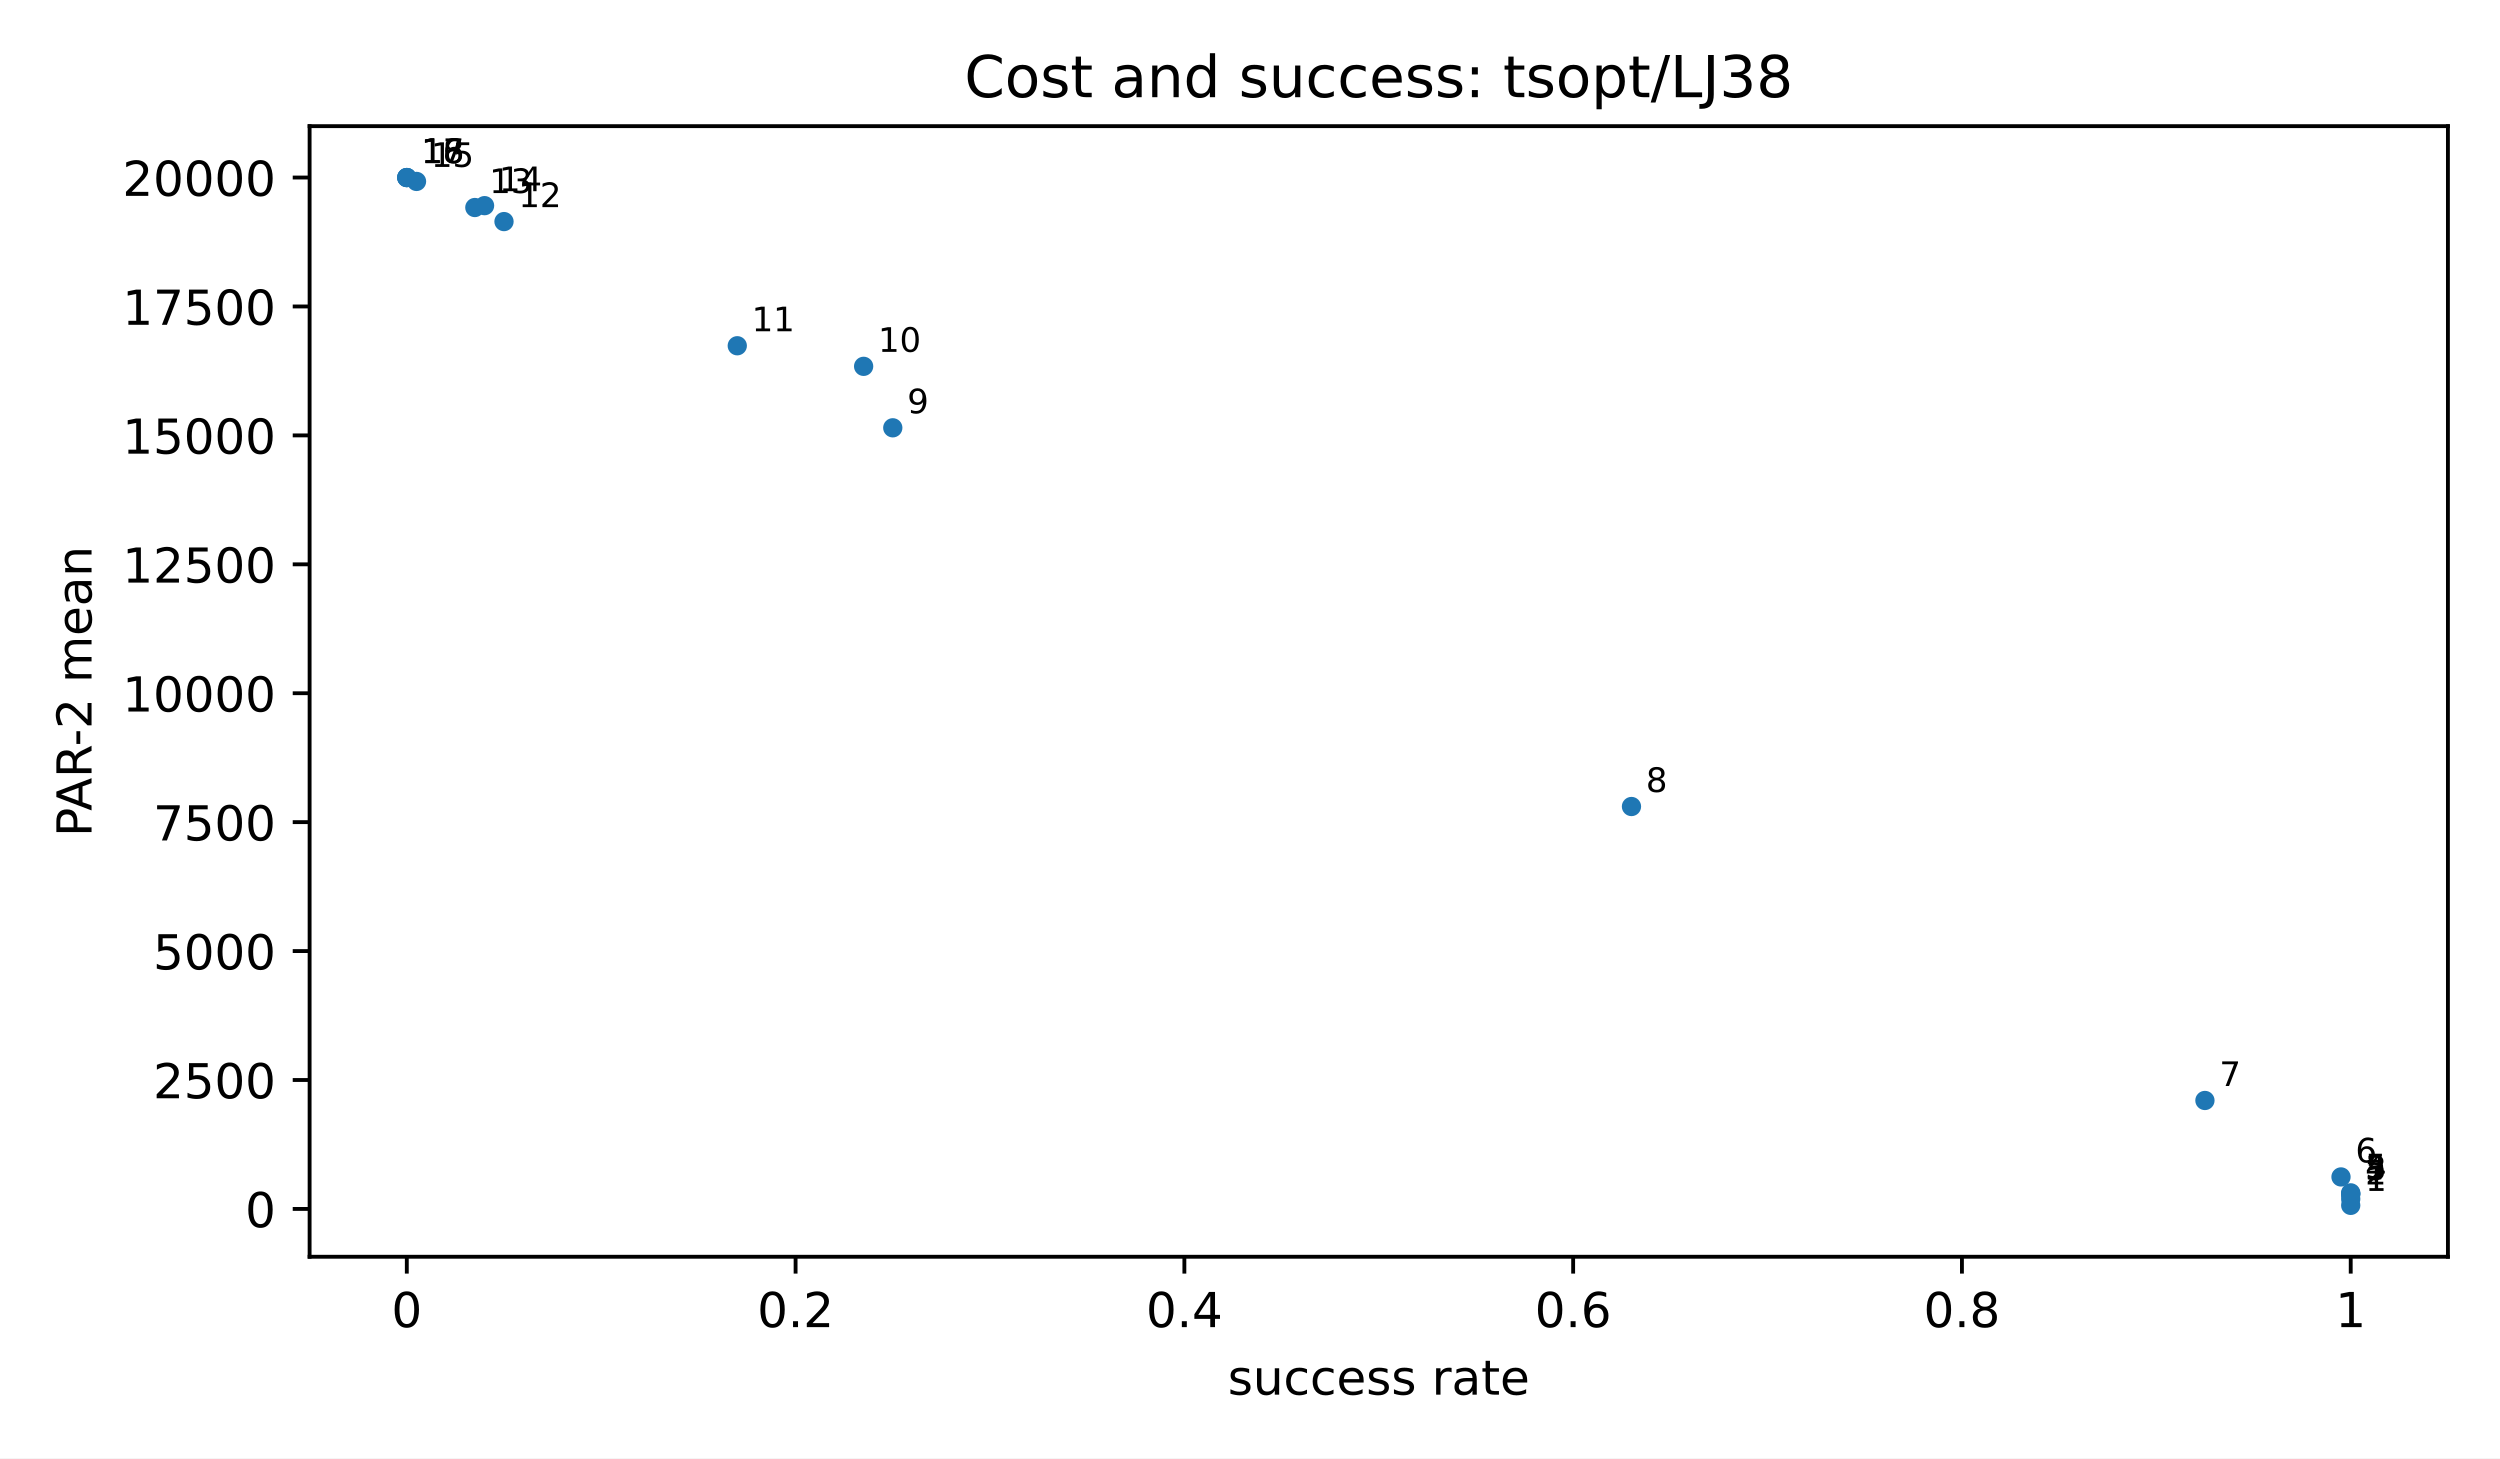
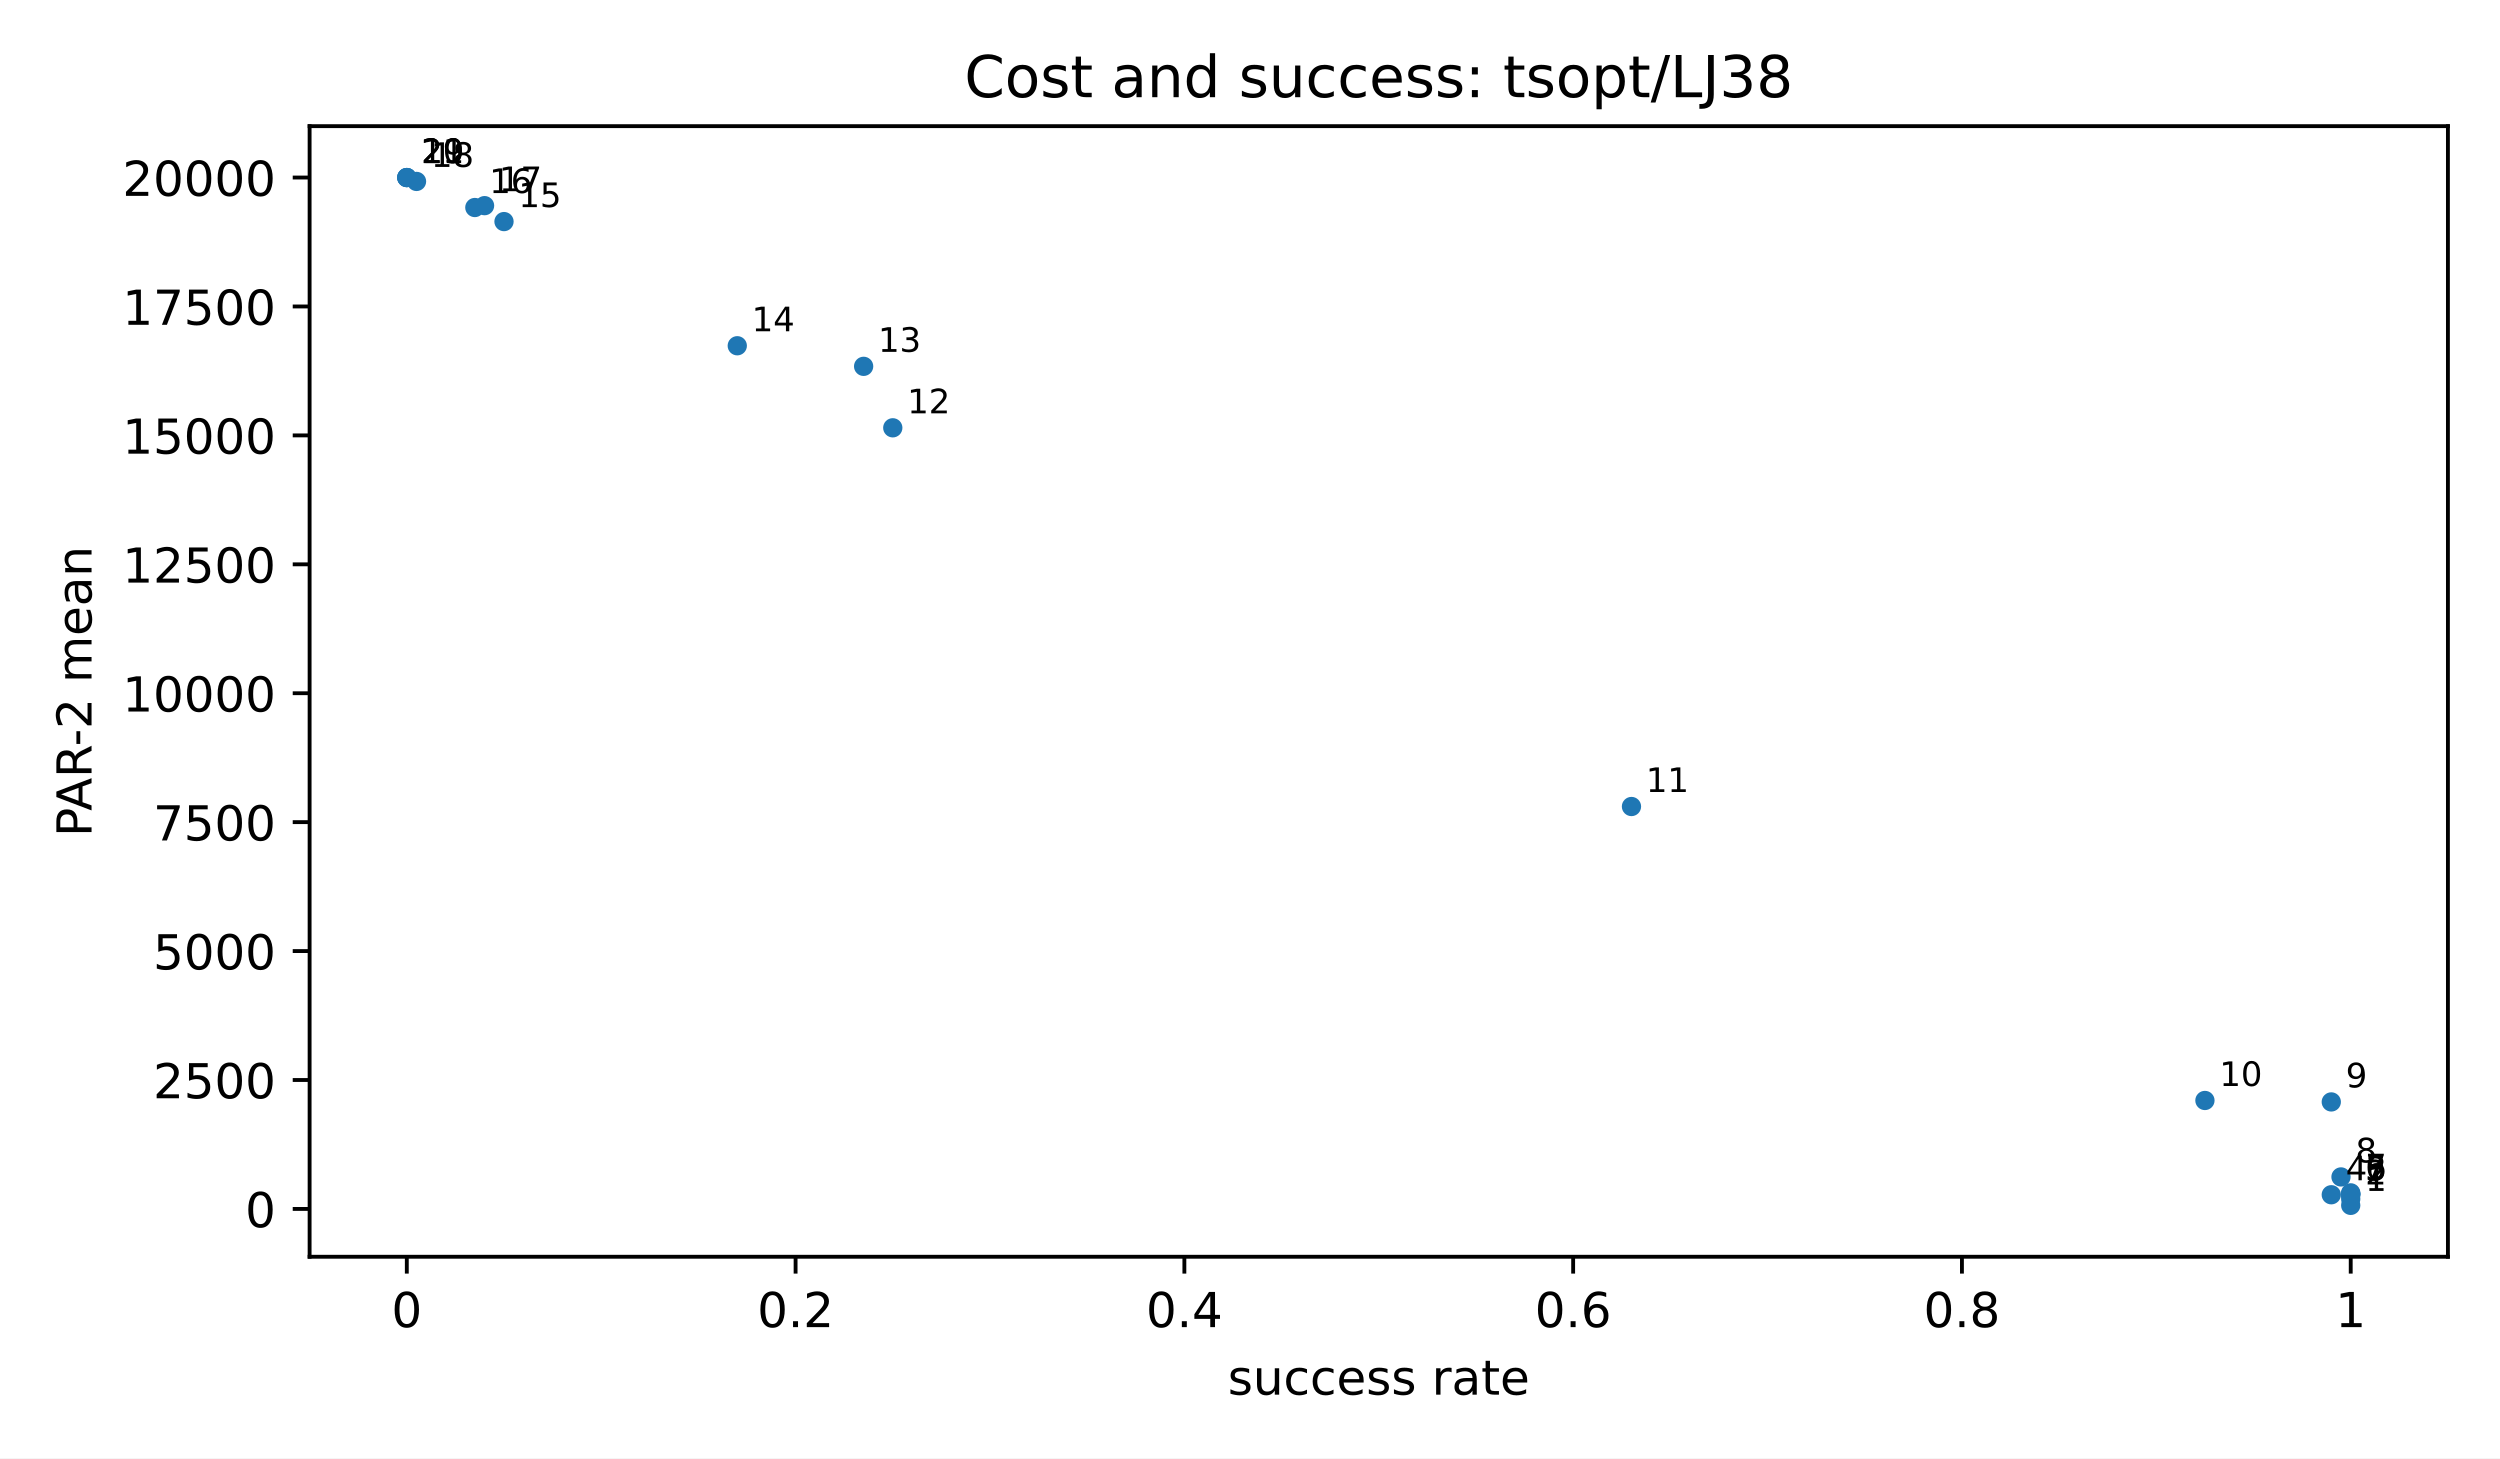
<svg xmlns="http://www.w3.org/2000/svg" xmlns:xlink="http://www.w3.org/1999/xlink" width="518.4pt" height="302.4pt" viewBox="0 0 518.4 302.4" version="1.1">
  <defs>
    <style type="text/css">*{stroke-linejoin: round; stroke-linecap: butt}</style>
  </defs>
  <g id="figure_1">
    <g id="patch_1">
-       <path d="M 0 302.4  L 518.4 302.4  L 518.4 0  L 0 0  z " style="fill: #ffffff" />
+       <path d="M 0 302.4 L 518.4 302.4 L 518.4 0 L 0 0 z " style="fill: #ffffff" />
    </g>
    <g id="axes_1">
      <g id="patch_2">
-         <path d="M 64.2 260.6  L 507.6 260.6  L 507.6 26.16  L 64.2 26.16  z " style="fill: #ffffff" />
+         <path d="M 64.2 260.6 L 507.6 260.6 L 507.6 26.16 L 64.2 26.16 z " style="fill: #ffffff" />
      </g>
      <g id="PathCollection_1">
        <defs>
-           <path id="m2d8934182f" d="M 0 2  C 0.53 2 1.039 1.789 1.414 1.414  C 1.789 1.039 2 0.53 2 0  C 2 -0.53 1.789 -1.039 1.414 -1.414  C 1.039 -1.789 0.53 -2 0 -2  C -0.53 -2 -1.039 -1.789 -1.414 -1.414  C -1.789 -1.039 -2 -0.53 -2 0  C -2 0.53 -1.789 1.039 -1.414 1.414  C -1.039 1.789 -0.53 2 0 2  z " />
+           <path id="m2d8934182f" d="M 0 2 C 0.53 2 1.039 1.789 1.414 1.414 C 1.789 1.039 2 0.53 2 0 C 2 -0.53 1.789 -1.039 1.414 -1.414 C 1.039 -1.789 0.53 -2 0 -2 C -0.53 -2 -1.039 -1.789 -1.414 -1.414 C -1.789 -1.039 -2 -0.53 -2 0 C -2 0.53 -1.789 1.039 -1.414 1.414 C -1.039 1.789 -0.53 2 0 2 z " />
        </defs>
        <g clip-path="url(#p3300185fd4)">
          <use xlink:href="#m2d8934182f" x="487.445" y="249.944" style="fill: #1f77b4" />
          <use xlink:href="#m2d8934182f" x="487.445" y="248.619" style="fill: #1f77b4" />
+           <use xlink:href="#m2d8934182f" x="487.445" y="247.782" style="fill: #1f77b4" />
+           <use xlink:href="#m2d8934182f" x="483.415" y="247.744" style="fill: #1f77b4" />
          <use xlink:href="#m2d8934182f" x="487.445" y="247.681" style="fill: #1f77b4" />
          <use xlink:href="#m2d8934182f" x="487.445" y="247.548" style="fill: #1f77b4" />
          <use xlink:href="#m2d8934182f" x="487.445" y="247.351" style="fill: #1f77b4" />
          <use xlink:href="#m2d8934182f" x="485.43" y="244.05" style="fill: #1f77b4" />
+           <use xlink:href="#m2d8934182f" x="483.415" y="228.496" style="fill: #1f77b4" />
          <use xlink:href="#m2d8934182f" x="457.214" y="228.194" style="fill: #1f77b4" />
          <use xlink:href="#m2d8934182f" x="338.302" y="167.238" style="fill: #1f77b4" />
          <use xlink:href="#m2d8934182f" x="185.127" y="88.71" style="fill: #1f77b4" />
          <use xlink:href="#m2d8934182f" x="179.081" y="75.964" style="fill: #1f77b4" />
          <use xlink:href="#m2d8934182f" x="152.88" y="71.696" style="fill: #1f77b4" />
          <use xlink:href="#m2d8934182f" x="104.509" y="45.947" style="fill: #1f77b4" />
          <use xlink:href="#m2d8934182f" x="98.463" y="43.031" style="fill: #1f77b4" />
          <use xlink:href="#m2d8934182f" x="100.478" y="42.644" style="fill: #1f77b4" />
          <use xlink:href="#m2d8934182f" x="86.37" y="37.621" style="fill: #1f77b4" />
          <use xlink:href="#m2d8934182f" x="84.355" y="36.816" style="fill: #1f77b4" />
          <use xlink:href="#m2d8934182f" x="84.355" y="36.816" style="fill: #1f77b4" />
          <use xlink:href="#m2d8934182f" x="84.355" y="36.816" style="fill: #1f77b4" />
        </g>
      </g>
      <g id="matplotlib.axis_1">
        <g id="xtick_1">
          <g id="line2d_1">
            <defs>
-               <path id="m8ea4d47d77" d="M 0 0  L 0 3.5  " style="stroke: #000000; stroke-width: 0.8" />
+               <path id="m8ea4d47d77" d="M 0 0 L 0 3.5 " style="stroke: #000000; stroke-width: 0.8" />
            </defs>
            <g>
              <use xlink:href="#m8ea4d47d77" x="84.355" y="260.6" style="stroke: #000000; stroke-width: 0.8" />
            </g>
          </g>
          <g id="text_1">
            <text style="font-size: 10px; font-family: 'DejaVu Sans', 'Bitstream Vera Sans', 'Computer Modern Sans Serif', 'Lucida Grande', 'Verdana', 'Geneva', 'Lucid', 'Arial', 'Helvetica', 'Avant Garde', sans-serif; text-anchor: middle" x="84.355" y="275.198" transform="rotate(-0 84.35455 275.1977)">0</text>
          </g>
        </g>
        <g id="xtick_2">
          <g id="line2d_2">
            <g>
              <use xlink:href="#m8ea4d47d77" x="164.973" y="260.6" style="stroke: #000000; stroke-width: 0.8" />
            </g>
          </g>
          <g id="text_2">
            <text style="font-size: 10px; font-family: 'DejaVu Sans', 'Bitstream Vera Sans', 'Computer Modern Sans Serif', 'Lucida Grande', 'Verdana', 'Geneva', 'Lucid', 'Arial', 'Helvetica', 'Avant Garde', sans-serif; text-anchor: middle" x="164.973" y="275.198" transform="rotate(-0 164.9727 275.1977)">0.2</text>
          </g>
        </g>
        <g id="xtick_3">
          <g id="line2d_3">
            <g>
              <use xlink:href="#m8ea4d47d77" x="245.591" y="260.6" style="stroke: #000000; stroke-width: 0.8" />
            </g>
          </g>
          <g id="text_3">
            <text style="font-size: 10px; font-family: 'DejaVu Sans', 'Bitstream Vera Sans', 'Computer Modern Sans Serif', 'Lucida Grande', 'Verdana', 'Geneva', 'Lucid', 'Arial', 'Helvetica', 'Avant Garde', sans-serif; text-anchor: middle" x="245.591" y="275.198" transform="rotate(-0 245.5909 275.1977)">0.4</text>
          </g>
        </g>
        <g id="xtick_4">
          <g id="line2d_4">
            <g>
              <use xlink:href="#m8ea4d47d77" x="326.209" y="260.6" style="stroke: #000000; stroke-width: 0.8" />
            </g>
          </g>
          <g id="text_4">
            <text style="font-size: 10px; font-family: 'DejaVu Sans', 'Bitstream Vera Sans', 'Computer Modern Sans Serif', 'Lucida Grande', 'Verdana', 'Geneva', 'Lucid', 'Arial', 'Helvetica', 'Avant Garde', sans-serif; text-anchor: middle" x="326.209" y="275.198" transform="rotate(-0 326.2091 275.1977)">0.6</text>
          </g>
        </g>
        <g id="xtick_5">
          <g id="line2d_5">
            <g>
              <use xlink:href="#m8ea4d47d77" x="406.827" y="260.6" style="stroke: #000000; stroke-width: 0.8" />
            </g>
          </g>
          <g id="text_5">
            <text style="font-size: 10px; font-family: 'DejaVu Sans', 'Bitstream Vera Sans', 'Computer Modern Sans Serif', 'Lucida Grande', 'Verdana', 'Geneva', 'Lucid', 'Arial', 'Helvetica', 'Avant Garde', sans-serif; text-anchor: middle" x="406.827" y="275.198" transform="rotate(-0 406.8273 275.1977)">0.8</text>
          </g>
        </g>
        <g id="xtick_6">
          <g id="line2d_6">
            <g>
              <use xlink:href="#m8ea4d47d77" x="487.445" y="260.6" style="stroke: #000000; stroke-width: 0.8" />
            </g>
          </g>
          <g id="text_6">
            <text style="font-size: 10px; font-family: 'DejaVu Sans', 'Bitstream Vera Sans', 'Computer Modern Sans Serif', 'Lucida Grande', 'Verdana', 'Geneva', 'Lucid', 'Arial', 'Helvetica', 'Avant Garde', sans-serif; text-anchor: middle" x="487.445" y="275.198" transform="rotate(-0 487.4455 275.1977)">1</text>
          </g>
        </g>
        <g id="text_7">
          <text style="font-size: 10px; font-family: 'DejaVu Sans', 'Bitstream Vera Sans', 'Computer Modern Sans Serif', 'Lucida Grande', 'Verdana', 'Geneva', 'Lucid', 'Arial', 'Helvetica', 'Avant Garde', sans-serif; text-anchor: middle" x="285.9" y="289.198" transform="rotate(-0 285.9 289.1977)">success rate</text>
        </g>
      </g>
      <g id="matplotlib.axis_2">
        <g id="ytick_1">
          <g id="line2d_7">
            <defs>
-               <path id="md659df78fa" d="M 0 0  L -3.5 0  " style="stroke: #000000; stroke-width: 0.8" />
+               <path id="md659df78fa" d="M 0 0 L -3.5 0 " style="stroke: #000000; stroke-width: 0.8" />
            </defs>
            <g>
              <use xlink:href="#md659df78fa" x="64.2" y="250.679" style="stroke: #000000; stroke-width: 0.8" />
            </g>
          </g>
          <g id="text_8">
            <text style="font-size: 10px; font-family: 'DejaVu Sans', 'Bitstream Vera Sans', 'Computer Modern Sans Serif', 'Lucida Grande', 'Verdana', 'Geneva', 'Lucid', 'Arial', 'Helvetica', 'Avant Garde', sans-serif; text-anchor: end" x="57.2" y="254.478" transform="rotate(-0 57.2 254.4775)">0</text>
          </g>
        </g>
        <g id="ytick_2">
          <g id="line2d_8">
            <g>
              <use xlink:href="#md659df78fa" x="64.2" y="223.946" style="stroke: #000000; stroke-width: 0.8" />
            </g>
          </g>
          <g id="text_9">
            <text style="font-size: 10px; font-family: 'DejaVu Sans', 'Bitstream Vera Sans', 'Computer Modern Sans Serif', 'Lucida Grande', 'Verdana', 'Geneva', 'Lucid', 'Arial', 'Helvetica', 'Avant Garde', sans-serif; text-anchor: end" x="57.2" y="227.745" transform="rotate(-0 57.2 227.7447)">2500</text>
          </g>
        </g>
        <g id="ytick_3">
          <g id="line2d_9">
            <g>
              <use xlink:href="#md659df78fa" x="64.2" y="197.213" style="stroke: #000000; stroke-width: 0.8" />
            </g>
          </g>
          <g id="text_10">
            <text style="font-size: 10px; font-family: 'DejaVu Sans', 'Bitstream Vera Sans', 'Computer Modern Sans Serif', 'Lucida Grande', 'Verdana', 'Geneva', 'Lucid', 'Arial', 'Helvetica', 'Avant Garde', sans-serif; text-anchor: end" x="57.2" y="201.012" transform="rotate(-0 57.2 201.0119)">5000</text>
          </g>
        </g>
        <g id="ytick_4">
          <g id="line2d_10">
            <g>
              <use xlink:href="#md659df78fa" x="64.2" y="170.48" style="stroke: #000000; stroke-width: 0.8" />
            </g>
          </g>
          <g id="text_11">
            <text style="font-size: 10px; font-family: 'DejaVu Sans', 'Bitstream Vera Sans', 'Computer Modern Sans Serif', 'Lucida Grande', 'Verdana', 'Geneva', 'Lucid', 'Arial', 'Helvetica', 'Avant Garde', sans-serif; text-anchor: end" x="57.2" y="174.279" transform="rotate(-0 57.2 174.2791)">7500</text>
          </g>
        </g>
        <g id="ytick_5">
          <g id="line2d_11">
            <g>
              <use xlink:href="#md659df78fa" x="64.2" y="143.748" style="stroke: #000000; stroke-width: 0.8" />
            </g>
          </g>
          <g id="text_12">
            <text style="font-size: 10px; font-family: 'DejaVu Sans', 'Bitstream Vera Sans', 'Computer Modern Sans Serif', 'Lucida Grande', 'Verdana', 'Geneva', 'Lucid', 'Arial', 'Helvetica', 'Avant Garde', sans-serif; text-anchor: end" x="57.2" y="147.546" transform="rotate(-0 57.2 147.5464)">10000</text>
          </g>
        </g>
        <g id="ytick_6">
          <g id="line2d_12">
            <g>
              <use xlink:href="#md659df78fa" x="64.2" y="117.015" style="stroke: #000000; stroke-width: 0.8" />
            </g>
          </g>
          <g id="text_13">
            <text style="font-size: 10px; font-family: 'DejaVu Sans', 'Bitstream Vera Sans', 'Computer Modern Sans Serif', 'Lucida Grande', 'Verdana', 'Geneva', 'Lucid', 'Arial', 'Helvetica', 'Avant Garde', sans-serif; text-anchor: end" x="57.2" y="120.814" transform="rotate(-0 57.2 120.8136)">12500</text>
          </g>
        </g>
        <g id="ytick_7">
          <g id="line2d_13">
            <g>
              <use xlink:href="#md659df78fa" x="64.2" y="90.282" style="stroke: #000000; stroke-width: 0.8" />
            </g>
          </g>
          <g id="text_14">
            <text style="font-size: 10px; font-family: 'DejaVu Sans', 'Bitstream Vera Sans', 'Computer Modern Sans Serif', 'Lucida Grande', 'Verdana', 'Geneva', 'Lucid', 'Arial', 'Helvetica', 'Avant Garde', sans-serif; text-anchor: end" x="57.2" y="94.081" transform="rotate(-0 57.2 94.08077)">15000</text>
          </g>
        </g>
        <g id="ytick_8">
          <g id="line2d_14">
            <g>
              <use xlink:href="#md659df78fa" x="64.2" y="63.549" style="stroke: #000000; stroke-width: 0.8" />
            </g>
          </g>
          <g id="text_15">
            <text style="font-size: 10px; font-family: 'DejaVu Sans', 'Bitstream Vera Sans', 'Computer Modern Sans Serif', 'Lucida Grande', 'Verdana', 'Geneva', 'Lucid', 'Arial', 'Helvetica', 'Avant Garde', sans-serif; text-anchor: end" x="57.2" y="67.348" transform="rotate(-0 57.2 67.34798)">17500</text>
          </g>
        </g>
        <g id="ytick_9">
          <g id="line2d_15">
            <g>
              <use xlink:href="#md659df78fa" x="64.2" y="36.816" style="stroke: #000000; stroke-width: 0.8" />
            </g>
          </g>
          <g id="text_16">
            <text style="font-size: 10px; font-family: 'DejaVu Sans', 'Bitstream Vera Sans', 'Computer Modern Sans Serif', 'Lucida Grande', 'Verdana', 'Geneva', 'Lucid', 'Arial', 'Helvetica', 'Avant Garde', sans-serif; text-anchor: end" x="57.2" y="40.615" transform="rotate(-0 57.2 40.61519)">20000</text>
          </g>
        </g>
        <g id="text_17">
          <text style="font-size: 10px; font-family: 'DejaVu Sans', 'Bitstream Vera Sans', 'Computer Modern Sans Serif', 'Lucida Grande', 'Verdana', 'Geneva', 'Lucid', 'Arial', 'Helvetica', 'Avant Garde', sans-serif; text-anchor: middle" x="18.985" y="143.38" transform="rotate(-90 18.98516 143.38)">PAR-2 mean</text>
        </g>
      </g>
      <g id="patch_3">
-         <path d="M 64.2 260.6  L 64.2 26.16  " style="fill: none; stroke: #000000; stroke-width: 0.8; stroke-linejoin: miter; stroke-linecap: square" />
+         <path d="M 64.2 260.6 L 64.2 26.16 " style="fill: none; stroke: #000000; stroke-width: 0.8; stroke-linejoin: miter; stroke-linecap: square" />
      </g>
      <g id="patch_4">
-         <path d="M 507.6 260.6  L 507.6 26.16  " style="fill: none; stroke: #000000; stroke-width: 0.8; stroke-linejoin: miter; stroke-linecap: square" />
+         <path d="M 507.6 260.6 L 507.6 26.16 " style="fill: none; stroke: #000000; stroke-width: 0.8; stroke-linejoin: miter; stroke-linecap: square" />
      </g>
      <g id="patch_5">
-         <path d="M 64.2 260.6  L 507.6 260.6  " style="fill: none; stroke: #000000; stroke-width: 0.8; stroke-linejoin: miter; stroke-linecap: square" />
+         <path d="M 64.2 260.6 L 507.6 260.6 " style="fill: none; stroke: #000000; stroke-width: 0.8; stroke-linejoin: miter; stroke-linecap: square" />
      </g>
      <g id="patch_6">
-         <path d="M 64.2 26.16  L 507.6 26.16  " style="fill: none; stroke: #000000; stroke-width: 0.8; stroke-linejoin: miter; stroke-linecap: square" />
+         <path d="M 64.2 26.16 L 507.6 26.16 " style="fill: none; stroke: #000000; stroke-width: 0.8; stroke-linejoin: miter; stroke-linecap: square" />
      </g>
      <g id="text_18">
        <text style="font-size: 7px; font-family: 'DejaVu Sans', 'Bitstream Vera Sans', 'Computer Modern Sans Serif', 'Lucida Grande', 'Verdana', 'Geneva', 'Lucid', 'Arial', 'Helvetica', 'Avant Garde', sans-serif; text-anchor: start" x="490.445" y="246.944" transform="rotate(-0 490.4455 246.9436)">1</text>
      </g>
      <g id="text_19">
        <text style="font-size: 7px; font-family: 'DejaVu Sans', 'Bitstream Vera Sans', 'Computer Modern Sans Serif', 'Lucida Grande', 'Verdana', 'Geneva', 'Lucid', 'Arial', 'Helvetica', 'Avant Garde', sans-serif; text-anchor: start" x="490.445" y="245.619" transform="rotate(-0 490.4455 245.6192)">2</text>
      </g>
      <g id="text_20">
-         <text style="font-size: 7px; font-family: 'DejaVu Sans', 'Bitstream Vera Sans', 'Computer Modern Sans Serif', 'Lucida Grande', 'Verdana', 'Geneva', 'Lucid', 'Arial', 'Helvetica', 'Avant Garde', sans-serif; text-anchor: start" x="490.445" y="244.681" transform="rotate(-0 490.4455 244.6811)">3</text>
+         <text style="font-size: 7px; font-family: 'DejaVu Sans', 'Bitstream Vera Sans', 'Computer Modern Sans Serif', 'Lucida Grande', 'Verdana', 'Geneva', 'Lucid', 'Arial', 'Helvetica', 'Avant Garde', sans-serif; text-anchor: start" x="490.445" y="244.782" transform="rotate(-0 490.4455 244.7825)">3</text>
      </g>
      <g id="text_21">
-         <text style="font-size: 7px; font-family: 'DejaVu Sans', 'Bitstream Vera Sans', 'Computer Modern Sans Serif', 'Lucida Grande', 'Verdana', 'Geneva', 'Lucid', 'Arial', 'Helvetica', 'Avant Garde', sans-serif; text-anchor: start" x="490.445" y="244.548" transform="rotate(-0 490.4455 244.548)">4</text>
+         <text style="font-size: 7px; font-family: 'DejaVu Sans', 'Bitstream Vera Sans', 'Computer Modern Sans Serif', 'Lucida Grande', 'Verdana', 'Geneva', 'Lucid', 'Arial', 'Helvetica', 'Avant Garde', sans-serif; text-anchor: start" x="486.415" y="244.744" transform="rotate(-0 486.4145 244.7438)">4</text>
      </g>
      <g id="text_22">
-         <text style="font-size: 7px; font-family: 'DejaVu Sans', 'Bitstream Vera Sans', 'Computer Modern Sans Serif', 'Lucida Grande', 'Verdana', 'Geneva', 'Lucid', 'Arial', 'Helvetica', 'Avant Garde', sans-serif; text-anchor: start" x="490.445" y="244.351" transform="rotate(-0 490.4455 244.3511)">5</text>
+         <text style="font-size: 7px; font-family: 'DejaVu Sans', 'Bitstream Vera Sans', 'Computer Modern Sans Serif', 'Lucida Grande', 'Verdana', 'Geneva', 'Lucid', 'Arial', 'Helvetica', 'Avant Garde', sans-serif; text-anchor: start" x="490.445" y="244.681" transform="rotate(-0 490.4455 244.6811)">5</text>
      </g>
      <g id="text_23">
-         <text style="font-size: 7px; font-family: 'DejaVu Sans', 'Bitstream Vera Sans', 'Computer Modern Sans Serif', 'Lucida Grande', 'Verdana', 'Geneva', 'Lucid', 'Arial', 'Helvetica', 'Avant Garde', sans-serif; text-anchor: start" x="488.43" y="241.05" transform="rotate(-0 488.43 241.0501)">6</text>
+         <text style="font-size: 7px; font-family: 'DejaVu Sans', 'Bitstream Vera Sans', 'Computer Modern Sans Serif', 'Lucida Grande', 'Verdana', 'Geneva', 'Lucid', 'Arial', 'Helvetica', 'Avant Garde', sans-serif; text-anchor: start" x="490.445" y="244.548" transform="rotate(-0 490.4455 244.548)">6</text>
      </g>
      <g id="text_24">
-         <text style="font-size: 7px; font-family: 'DejaVu Sans', 'Bitstream Vera Sans', 'Computer Modern Sans Serif', 'Lucida Grande', 'Verdana', 'Geneva', 'Lucid', 'Arial', 'Helvetica', 'Avant Garde', sans-serif; text-anchor: start" x="460.214" y="225.194" transform="rotate(-0 460.2136 225.1941)">7</text>
+         <text style="font-size: 7px; font-family: 'DejaVu Sans', 'Bitstream Vera Sans', 'Computer Modern Sans Serif', 'Lucida Grande', 'Verdana', 'Geneva', 'Lucid', 'Arial', 'Helvetica', 'Avant Garde', sans-serif; text-anchor: start" x="490.445" y="244.351" transform="rotate(-0 490.4455 244.3511)">7</text>
      </g>
      <g id="text_25">
-         <text style="font-size: 7px; font-family: 'DejaVu Sans', 'Bitstream Vera Sans', 'Computer Modern Sans Serif', 'Lucida Grande', 'Verdana', 'Geneva', 'Lucid', 'Arial', 'Helvetica', 'Avant Garde', sans-serif; text-anchor: start" x="341.302" y="164.238" transform="rotate(-0 341.3018 164.2383)">8</text>
+         <text style="font-size: 7px; font-family: 'DejaVu Sans', 'Bitstream Vera Sans', 'Computer Modern Sans Serif', 'Lucida Grande', 'Verdana', 'Geneva', 'Lucid', 'Arial', 'Helvetica', 'Avant Garde', sans-serif; text-anchor: start" x="488.43" y="241.05" transform="rotate(-0 488.43 241.0501)">8</text>
      </g>
      <g id="text_26">
-         <text style="font-size: 7px; font-family: 'DejaVu Sans', 'Bitstream Vera Sans', 'Computer Modern Sans Serif', 'Lucida Grande', 'Verdana', 'Geneva', 'Lucid', 'Arial', 'Helvetica', 'Avant Garde', sans-serif; text-anchor: start" x="188.127" y="85.71" transform="rotate(-0 188.1273 85.71011)">9</text>
+         <text style="font-size: 7px; font-family: 'DejaVu Sans', 'Bitstream Vera Sans', 'Computer Modern Sans Serif', 'Lucida Grande', 'Verdana', 'Geneva', 'Lucid', 'Arial', 'Helvetica', 'Avant Garde', sans-serif; text-anchor: start" x="486.415" y="225.496" transform="rotate(-0 486.4145 225.4962)">9</text>
      </g>
      <g id="text_27">
-         <text style="font-size: 7px; font-family: 'DejaVu Sans', 'Bitstream Vera Sans', 'Computer Modern Sans Serif', 'Lucida Grande', 'Verdana', 'Geneva', 'Lucid', 'Arial', 'Helvetica', 'Avant Garde', sans-serif; text-anchor: start" x="182.081" y="72.964" transform="rotate(-0 182.0809 72.96424)">10</text>
+         <text style="font-size: 7px; font-family: 'DejaVu Sans', 'Bitstream Vera Sans', 'Computer Modern Sans Serif', 'Lucida Grande', 'Verdana', 'Geneva', 'Lucid', 'Arial', 'Helvetica', 'Avant Garde', sans-serif; text-anchor: start" x="460.214" y="225.194" transform="rotate(-0 460.2136 225.1941)">10</text>
      </g>
      <g id="text_28">
-         <text style="font-size: 7px; font-family: 'DejaVu Sans', 'Bitstream Vera Sans', 'Computer Modern Sans Serif', 'Lucida Grande', 'Verdana', 'Geneva', 'Lucid', 'Arial', 'Helvetica', 'Avant Garde', sans-serif; text-anchor: start" x="155.88" y="68.696" transform="rotate(-0 155.88 68.69618)">11</text>
+         <text style="font-size: 7px; font-family: 'DejaVu Sans', 'Bitstream Vera Sans', 'Computer Modern Sans Serif', 'Lucida Grande', 'Verdana', 'Geneva', 'Lucid', 'Arial', 'Helvetica', 'Avant Garde', sans-serif; text-anchor: start" x="341.302" y="164.238" transform="rotate(-0 341.3018 164.2383)">11</text>
      </g>
      <g id="text_29">
-         <text style="font-size: 7px; font-family: 'DejaVu Sans', 'Bitstream Vera Sans', 'Computer Modern Sans Serif', 'Lucida Grande', 'Verdana', 'Geneva', 'Lucid', 'Arial', 'Helvetica', 'Avant Garde', sans-serif; text-anchor: start" x="107.509" y="42.947" transform="rotate(-0 107.5091 42.947)">12</text>
+         <text style="font-size: 7px; font-family: 'DejaVu Sans', 'Bitstream Vera Sans', 'Computer Modern Sans Serif', 'Lucida Grande', 'Verdana', 'Geneva', 'Lucid', 'Arial', 'Helvetica', 'Avant Garde', sans-serif; text-anchor: start" x="188.127" y="85.71" transform="rotate(-0 188.1273 85.71011)">12</text>
      </g>
      <g id="text_30">
-         <text style="font-size: 7px; font-family: 'DejaVu Sans', 'Bitstream Vera Sans', 'Computer Modern Sans Serif', 'Lucida Grande', 'Verdana', 'Geneva', 'Lucid', 'Arial', 'Helvetica', 'Avant Garde', sans-serif; text-anchor: start" x="101.463" y="40.031" transform="rotate(-0 101.4627 40.03099)">13</text>
+         <text style="font-size: 7px; font-family: 'DejaVu Sans', 'Bitstream Vera Sans', 'Computer Modern Sans Serif', 'Lucida Grande', 'Verdana', 'Geneva', 'Lucid', 'Arial', 'Helvetica', 'Avant Garde', sans-serif; text-anchor: start" x="182.081" y="72.964" transform="rotate(-0 182.0809 72.96424)">13</text>
      </g>
      <g id="text_31">
-         <text style="font-size: 7px; font-family: 'DejaVu Sans', 'Bitstream Vera Sans', 'Computer Modern Sans Serif', 'Lucida Grande', 'Verdana', 'Geneva', 'Lucid', 'Arial', 'Helvetica', 'Avant Garde', sans-serif; text-anchor: start" x="103.478" y="39.644" transform="rotate(-0 103.4782 39.64433)">14</text>
+         <text style="font-size: 7px; font-family: 'DejaVu Sans', 'Bitstream Vera Sans', 'Computer Modern Sans Serif', 'Lucida Grande', 'Verdana', 'Geneva', 'Lucid', 'Arial', 'Helvetica', 'Avant Garde', sans-serif; text-anchor: start" x="155.88" y="68.696" transform="rotate(-0 155.88 68.69618)">14</text>
      </g>
      <g id="text_32">
-         <text style="font-size: 7px; font-family: 'DejaVu Sans', 'Bitstream Vera Sans', 'Computer Modern Sans Serif', 'Lucida Grande', 'Verdana', 'Geneva', 'Lucid', 'Arial', 'Helvetica', 'Avant Garde', sans-serif; text-anchor: start" x="89.37" y="34.621" transform="rotate(-0 89.37 34.62086)">15</text>
+         <text style="font-size: 7px; font-family: 'DejaVu Sans', 'Bitstream Vera Sans', 'Computer Modern Sans Serif', 'Lucida Grande', 'Verdana', 'Geneva', 'Lucid', 'Arial', 'Helvetica', 'Avant Garde', sans-serif; text-anchor: start" x="107.509" y="42.947" transform="rotate(-0 107.5091 42.947)">15</text>
      </g>
      <g id="text_33">
-         <text style="font-size: 7px; font-family: 'DejaVu Sans', 'Bitstream Vera Sans', 'Computer Modern Sans Serif', 'Lucida Grande', 'Verdana', 'Geneva', 'Lucid', 'Arial', 'Helvetica', 'Avant Garde', sans-serif; text-anchor: start" x="87.355" y="33.816" transform="rotate(-0 87.35455 33.81636)">16</text>
+         <text style="font-size: 7px; font-family: 'DejaVu Sans', 'Bitstream Vera Sans', 'Computer Modern Sans Serif', 'Lucida Grande', 'Verdana', 'Geneva', 'Lucid', 'Arial', 'Helvetica', 'Avant Garde', sans-serif; text-anchor: start" x="101.463" y="40.031" transform="rotate(-0 101.4627 40.03099)">16</text>
      </g>
      <g id="text_34">
-         <text style="font-size: 7px; font-family: 'DejaVu Sans', 'Bitstream Vera Sans', 'Computer Modern Sans Serif', 'Lucida Grande', 'Verdana', 'Geneva', 'Lucid', 'Arial', 'Helvetica', 'Avant Garde', sans-serif; text-anchor: start" x="87.355" y="33.816" transform="rotate(-0 87.35455 33.81636)">17</text>
+         <text style="font-size: 7px; font-family: 'DejaVu Sans', 'Bitstream Vera Sans', 'Computer Modern Sans Serif', 'Lucida Grande', 'Verdana', 'Geneva', 'Lucid', 'Arial', 'Helvetica', 'Avant Garde', sans-serif; text-anchor: start" x="103.478" y="39.644" transform="rotate(-0 103.4782 39.64433)">17</text>
      </g>
      <g id="text_35">
-         <text style="font-size: 7px; font-family: 'DejaVu Sans', 'Bitstream Vera Sans', 'Computer Modern Sans Serif', 'Lucida Grande', 'Verdana', 'Geneva', 'Lucid', 'Arial', 'Helvetica', 'Avant Garde', sans-serif; text-anchor: start" x="87.355" y="33.816" transform="rotate(-0 87.35455 33.81636)">18</text>
+         <text style="font-size: 7px; font-family: 'DejaVu Sans', 'Bitstream Vera Sans', 'Computer Modern Sans Serif', 'Lucida Grande', 'Verdana', 'Geneva', 'Lucid', 'Arial', 'Helvetica', 'Avant Garde', sans-serif; text-anchor: start" x="89.37" y="34.621" transform="rotate(-0 89.37 34.62086)">18</text>
      </g>
      <g id="text_36">
+         <text style="font-size: 7px; font-family: 'DejaVu Sans', 'Bitstream Vera Sans', 'Computer Modern Sans Serif', 'Lucida Grande', 'Verdana', 'Geneva', 'Lucid', 'Arial', 'Helvetica', 'Avant Garde', sans-serif; text-anchor: start" x="87.355" y="33.816" transform="rotate(-0 87.35455 33.81636)">19</text>
+       </g>
+       <g id="text_37">
+         <text style="font-size: 7px; font-family: 'DejaVu Sans', 'Bitstream Vera Sans', 'Computer Modern Sans Serif', 'Lucida Grande', 'Verdana', 'Geneva', 'Lucid', 'Arial', 'Helvetica', 'Avant Garde', sans-serif; text-anchor: start" x="87.355" y="33.816" transform="rotate(-0 87.35455 33.81636)">20</text>
+       </g>
+       <g id="text_38">
+         <text style="font-size: 7px; font-family: 'DejaVu Sans', 'Bitstream Vera Sans', 'Computer Modern Sans Serif', 'Lucida Grande', 'Verdana', 'Geneva', 'Lucid', 'Arial', 'Helvetica', 'Avant Garde', sans-serif; text-anchor: start" x="87.355" y="33.816" transform="rotate(-0 87.35455 33.81636)">21</text>
+       </g>
+       <g id="text_39">
        <text style="font-size: 12px; font-family: 'DejaVu Sans', 'Bitstream Vera Sans', 'Computer Modern Sans Serif', 'Lucida Grande', 'Verdana', 'Geneva', 'Lucid', 'Arial', 'Helvetica', 'Avant Garde', sans-serif; text-anchor: middle" x="285.9" y="20.16" transform="rotate(-0 285.9 20.16)">Cost and success: tsopt/LJ38</text>
      </g>
    </g>
  </g>
  <defs>
    <clipPath id="p3300185fd4">
      <rect x="64.2" y="26.16" width="443.4" height="234.44" />
    </clipPath>
  </defs>
</svg>
